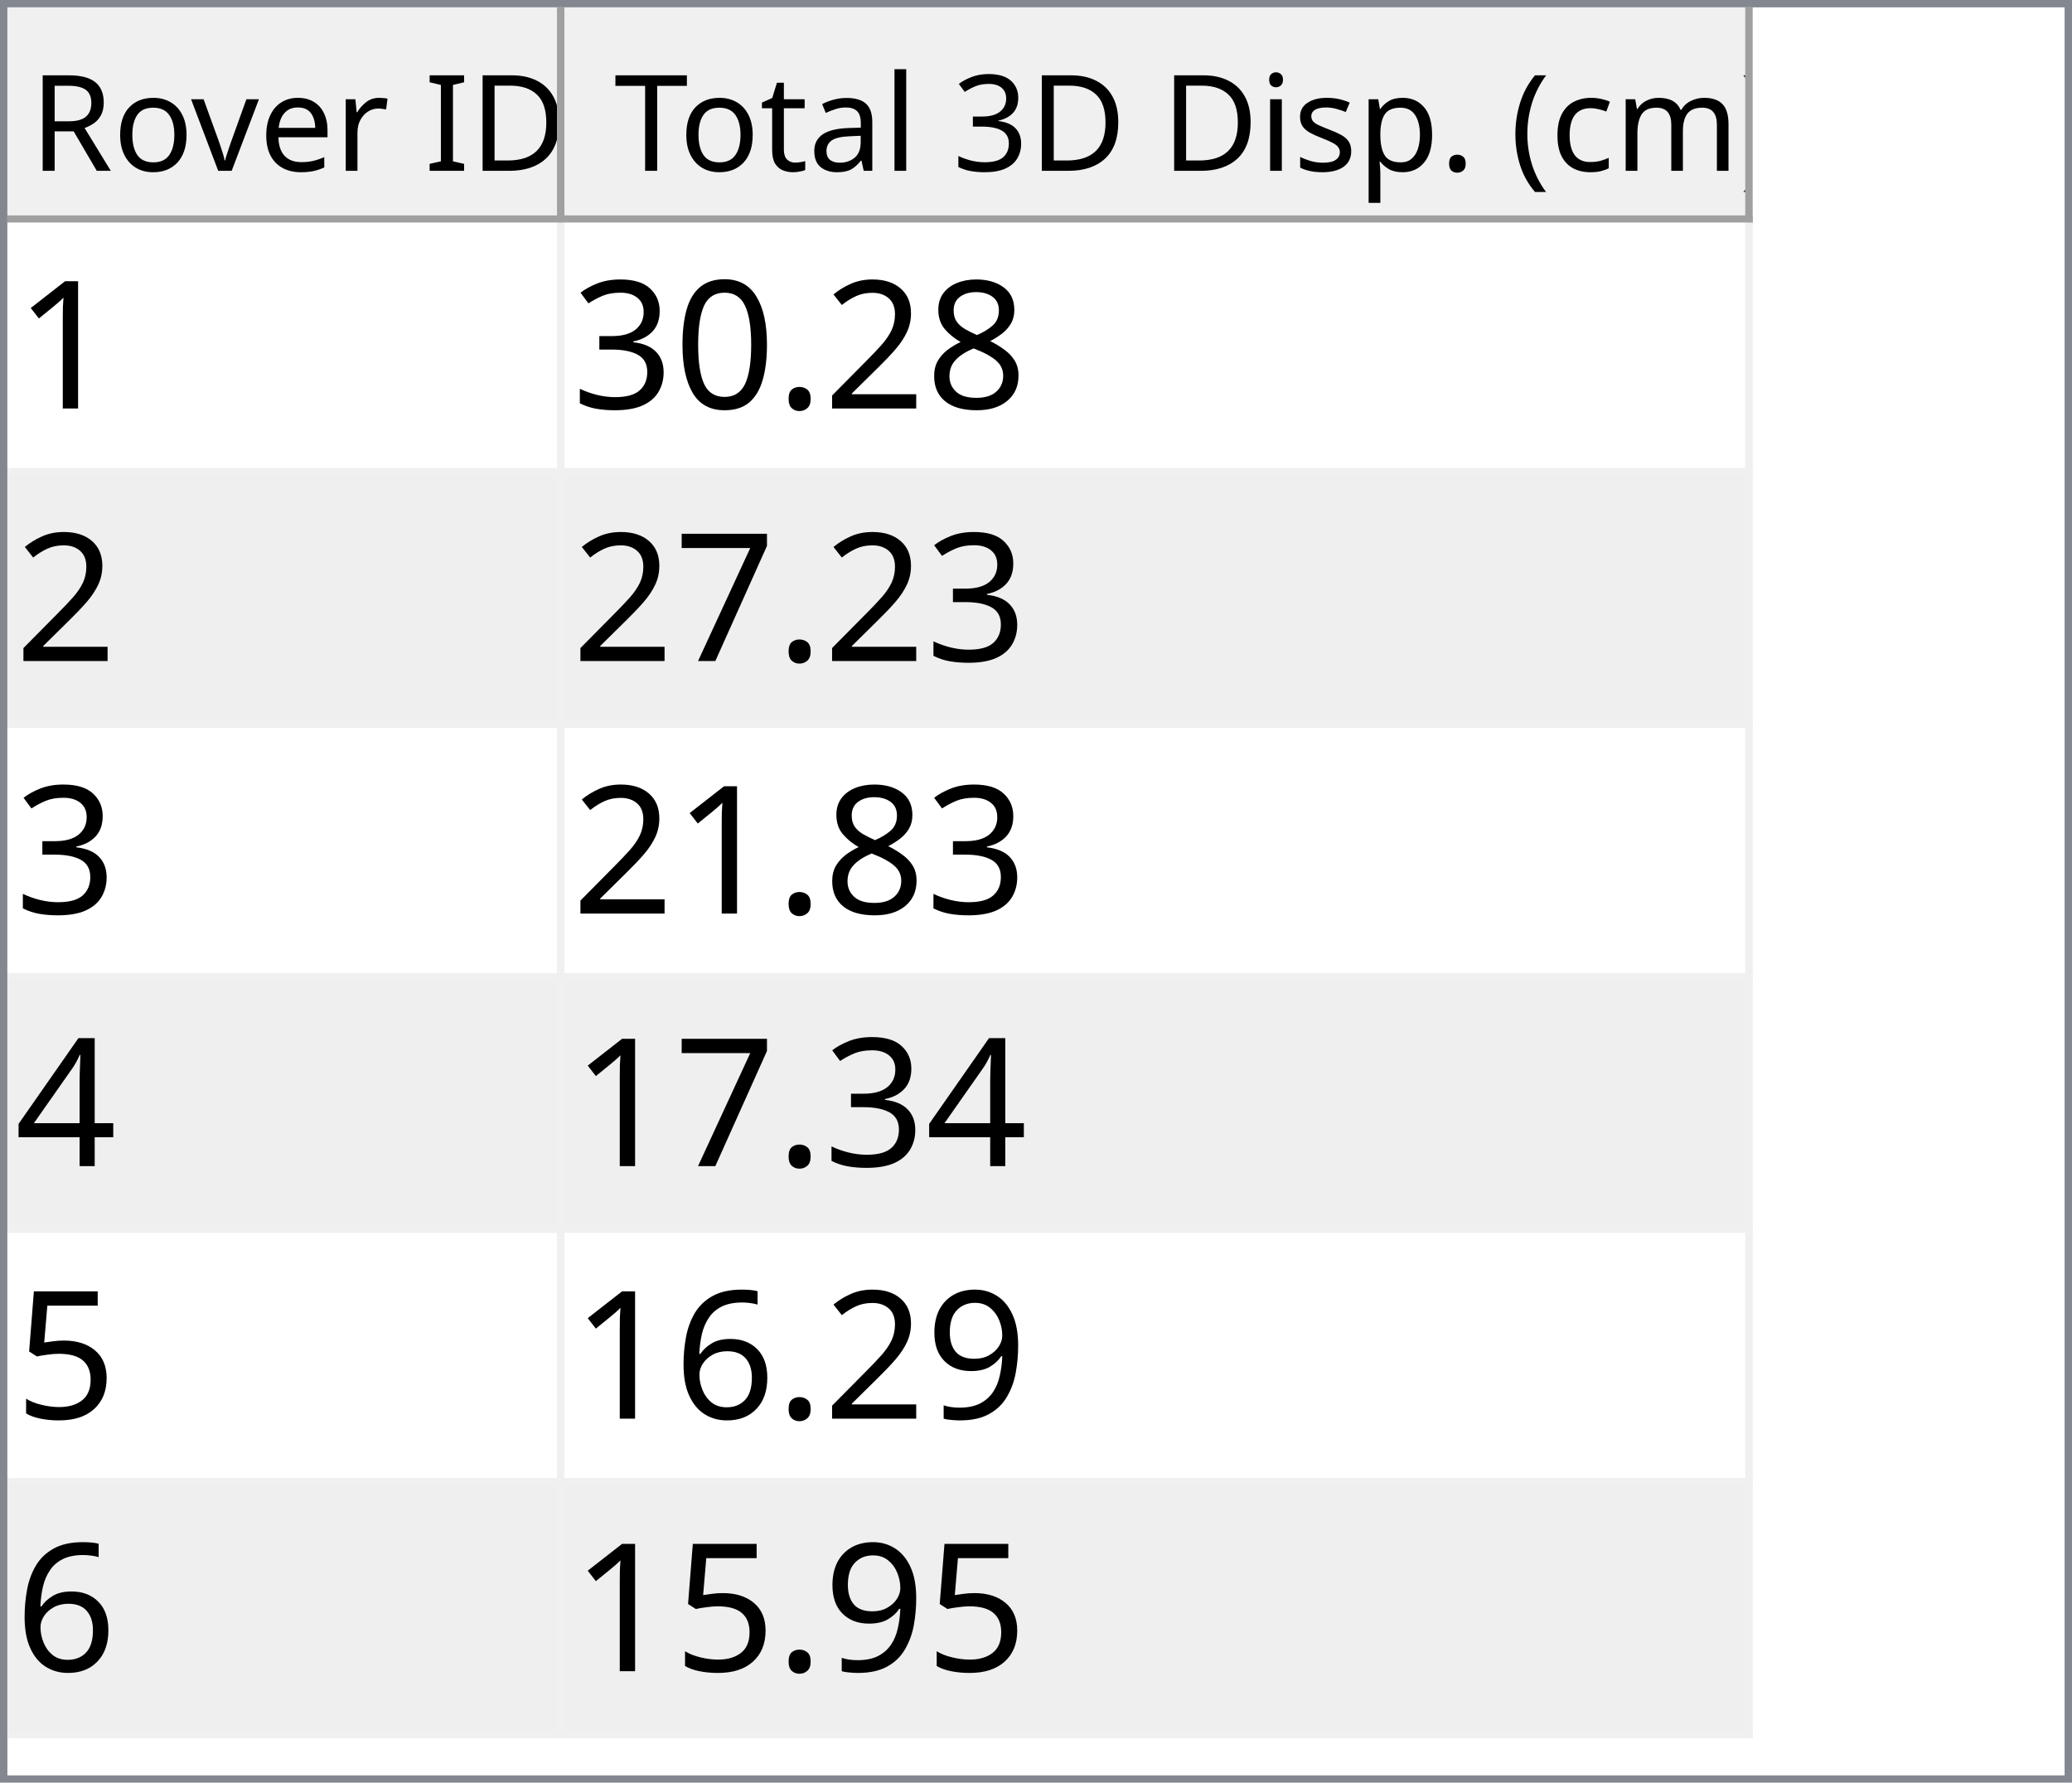
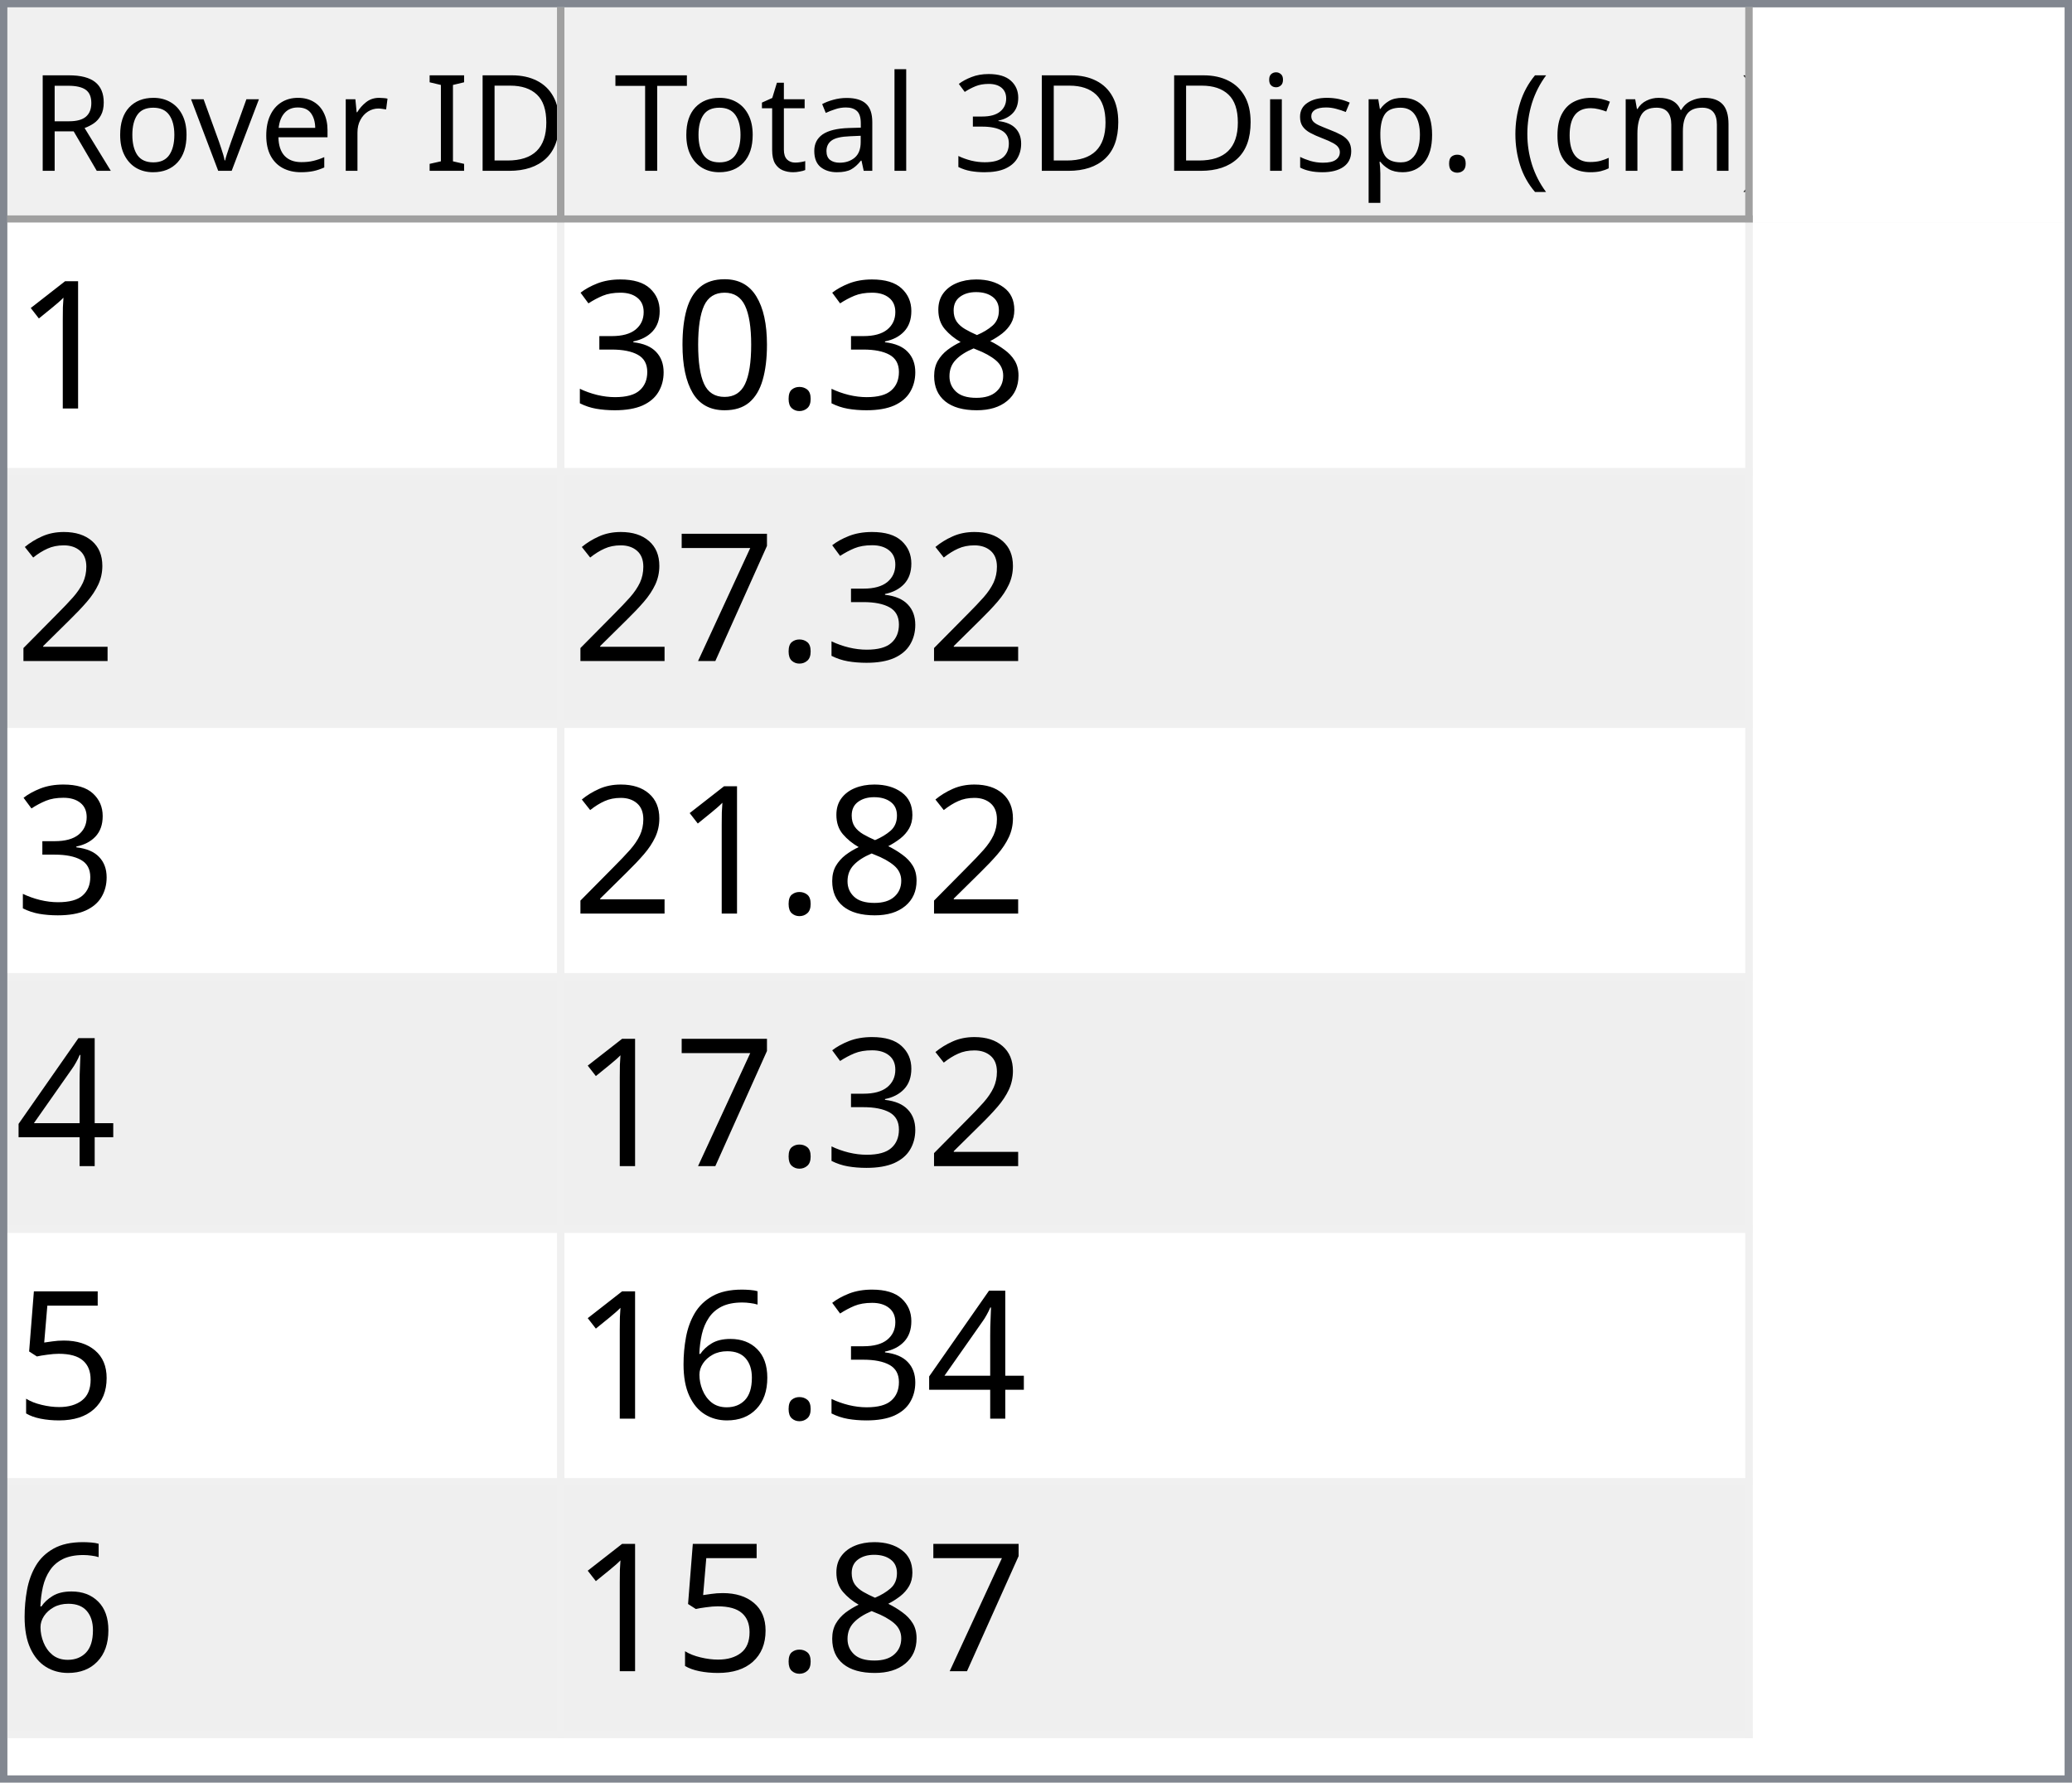
<svg xmlns="http://www.w3.org/2000/svg" style="fill-opacity:1; color-rendering:auto; color-interpolation:auto; text-rendering:auto; stroke:black; stroke-linecap:square; stroke-miterlimit:10; shape-rendering:auto; stroke-opacity:1; fill:black; stroke-dasharray:none; font-weight:normal; stroke-width:1; font-family:'Dialog'; font-style:normal; stroke-linejoin:miter; font-size:12px; stroke-dashoffset:0; image-rendering:auto;" width="279" height="240">
  <defs id="genericDefs" />
  <g>
    <defs id="defs1">
      <clipPath clipPathUnits="userSpaceOnUse" id="clipPath1">
        <path d="M0 0 L279 0 L279 240 L0 240 L0 0 Z" />
      </clipPath>
      <clipPath clipPathUnits="userSpaceOnUse" id="clipPath2">
        <path d="M0 0 L0 240 L279 240 L279 0 Z" />
      </clipPath>
      <clipPath clipPathUnits="userSpaceOnUse" id="clipPath3">
        <path d="M0 0 L0 29 L277 29 L277 0 Z" />
      </clipPath>
      <clipPath clipPathUnits="userSpaceOnUse" id="clipPath4">
        <path d="M0 0 L0 29 L75 29 L75 0 Z" />
      </clipPath>
      <clipPath clipPathUnits="userSpaceOnUse" id="clipPath5">
        <path d="M1 1 L1 28 L74 28 L74 1 Z" />
      </clipPath>
      <clipPath clipPathUnits="userSpaceOnUse" id="clipPath6">
        <path d="M0 0 L0 27 L73 27 L73 0 Z" />
      </clipPath>
      <clipPath clipPathUnits="userSpaceOnUse" id="clipPath7">
        <path d="M-0.5 -0.5 L-0.5 28.5 L74.5 28.5 L74.5 -0.5 Z" />
      </clipPath>
      <clipPath clipPathUnits="userSpaceOnUse" id="clipPath8">
        <path d="M0 0 L0 29 L160 29 L160 0 Z" />
      </clipPath>
      <clipPath clipPathUnits="userSpaceOnUse" id="clipPath9">
        <path d="M1 1 L1 28 L159 28 L159 1 Z" />
      </clipPath>
      <clipPath clipPathUnits="userSpaceOnUse" id="clipPath10">
        <path d="M0 0 L0 27 L158 27 L158 0 Z" />
      </clipPath>
      <clipPath clipPathUnits="userSpaceOnUse" id="clipPath11">
        <path d="M-0.5 -0.5 L-0.5 28.5 L159.5 28.5 L159.5 -0.5 Z" />
      </clipPath>
      <clipPath clipPathUnits="userSpaceOnUse" id="clipPath12">
        <path d="M0 0 L0 209 L277 209 L277 0 Z" />
      </clipPath>
      <clipPath clipPathUnits="userSpaceOnUse" id="clipPath13">
        <path d="M0 0 L0 204 L235 204 L235 0 Z" />
      </clipPath>
      <clipPath clipPathUnits="userSpaceOnUse" id="clipPath14">
        <path d="M-0.5 -0.5 L-0.5 203.5 L234.5 203.5 L234.5 -0.5 Z" />
      </clipPath>
      <clipPath clipPathUnits="userSpaceOnUse" id="clipPath15">
        <path d="M0 0 L0 33 L74 33 L74 0 Z" />
      </clipPath>
      <clipPath clipPathUnits="userSpaceOnUse" id="clipPath16">
        <path d="M0 0 L0 33 L159 33 L159 0 Z" />
      </clipPath>
      <font horiz-adv-x="64.551" id="font1">
        <font-face ascent="107.91" descent="25.098" units-per-em="100" style="font-style:normal; font-family:Segoe UI; font-weight:normal;" />
        <missing-glyph horiz-adv-x="64.551" d="M8.109 0 L8.109 68.266 L56.453 68.266 L56.453 0 L8.109 0 ZM15.328 7.234 L49.219 7.234 L49.219 61.031 L15.328 61.031 L15.328 7.234 Z" />
        <glyph unicode="D" horiz-adv-x="70.117" d="M9.188 0 L9.188 70.016 L28.516 70.016 Q65.531 70.016 65.531 35.891 Q65.531 19.672 55.25 9.836 Q44.969 0 27.734 0 L9.188 0 ZM17.391 62.594 L17.391 7.422 L27.828 7.422 Q41.609 7.422 49.273 14.797 Q56.938 22.172 56.938 35.688 Q56.938 62.594 28.328 62.594 L17.391 62.594 Z" />
        <glyph unicode="I" horiz-adv-x="26.611" d="M17.391 0 L9.188 0 L9.188 70.016 L17.391 70.016 L17.391 0 Z" />
        <glyph unicode=" " horiz-adv-x="27.393" d="" />
        <glyph unicode="r" horiz-adv-x="34.766" d="M34.188 41.891 Q32.078 43.5 28.125 43.5 Q23 43.5 19.555 38.672 Q16.109 33.844 16.109 25.484 L16.109 0 L8.109 0 L8.109 50 L16.109 50 L16.109 39.703 L16.312 39.703 Q18.016 44.969 21.531 47.922 Q25.047 50.875 29.391 50.875 Q32.516 50.875 34.188 50.203 L34.188 41.891 Z" />
        <glyph unicode="e" horiz-adv-x="52.295" d="M48.297 23 L12.984 23 Q13.188 14.656 17.484 10.109 Q21.781 5.562 29.297 5.562 Q37.75 5.562 44.828 11.141 L44.828 3.609 Q38.234 -1.172 27.391 -1.172 Q16.797 -1.172 10.742 5.641 Q4.688 12.453 4.688 24.812 Q4.688 36.469 11.305 43.82 Q17.922 51.172 27.734 51.172 Q37.547 51.172 42.922 44.828 Q48.297 38.484 48.297 27.203 L48.297 23 ZM40.094 29.781 Q40.047 36.719 36.75 40.578 Q33.453 44.438 27.594 44.438 Q21.922 44.438 17.969 40.383 Q14.016 36.328 13.094 29.781 L40.094 29.781 Z" />
        <glyph unicode="v" horiz-adv-x="47.9" d="M47.406 50 L27.484 0 L19.625 0 L0.688 50 L9.469 50 L22.172 13.672 Q23.578 9.672 23.922 6.688 L24.125 6.688 Q24.609 10.453 25.688 13.484 L38.969 50 L47.406 50 Z" />
        <glyph unicode="o" horiz-adv-x="58.594" d="M29 -1.172 Q17.922 -1.172 11.305 5.836 Q4.688 12.844 4.688 24.422 Q4.688 37.016 11.57 44.094 Q18.453 51.172 30.172 51.172 Q41.359 51.172 47.633 44.289 Q53.906 37.406 53.906 25.203 Q53.906 13.234 47.141 6.031 Q40.375 -1.172 29 -1.172 ZM29.594 44.438 Q21.875 44.438 17.383 39.188 Q12.891 33.938 12.891 24.703 Q12.891 15.828 17.43 10.695 Q21.969 5.562 29.594 5.562 Q37.359 5.562 41.531 10.594 Q45.703 15.625 45.703 24.906 Q45.703 34.281 41.531 39.359 Q37.359 44.438 29.594 44.438 Z" />
        <glyph unicode="R" horiz-adv-x="59.814" d="M59.375 0 L49.609 0 L37.891 19.625 Q36.281 22.359 34.766 24.289 Q33.25 26.219 31.664 27.438 Q30.078 28.656 28.25 29.219 Q26.422 29.781 24.125 29.781 L17.391 29.781 L17.391 0 L9.188 0 L9.188 70.016 L30.078 70.016 Q34.672 70.016 38.555 68.867 Q42.438 67.719 45.289 65.375 Q48.141 63.031 49.758 59.547 Q51.375 56.062 51.375 51.375 Q51.375 47.703 50.273 44.656 Q49.172 41.609 47.148 39.211 Q45.125 36.812 42.266 35.133 Q39.406 33.453 35.844 32.516 L35.844 32.328 Q37.594 31.547 38.891 30.547 Q40.188 29.547 41.359 28.18 Q42.531 26.812 43.68 25.078 Q44.828 23.344 46.234 21.047 L59.375 0 ZM17.391 62.594 L17.391 37.203 L28.516 37.203 Q31.594 37.203 34.203 38.133 Q36.812 39.062 38.719 40.797 Q40.625 42.531 41.703 45.047 Q42.781 47.562 42.781 50.688 Q42.781 56.297 39.141 59.445 Q35.5 62.594 28.609 62.594 L17.391 62.594 Z" />
        <glyph unicode=")" horiz-adv-x="30.176" d="M8.297 -15.922 L1.172 -15.922 Q16.406 2.344 16.406 26.812 Q16.406 51.469 1.078 70.016 L8.297 70.016 Q23.531 52.156 23.531 26.703 Q23.531 1.375 8.297 -15.922 Z" />
        <glyph unicode="m" horiz-adv-x="86.133" d="M79.109 0 L71.094 0 L71.094 28.719 Q71.094 37.016 68.531 40.727 Q65.969 44.438 59.906 44.438 Q54.781 44.438 51.195 39.75 Q47.609 35.062 47.609 28.516 L47.609 0 L39.594 0 L39.594 29.688 Q39.594 44.438 28.219 44.438 Q22.953 44.438 19.531 40.016 Q16.109 35.594 16.109 28.516 L16.109 0 L8.109 0 L8.109 50 L16.109 50 L16.109 42.094 L16.312 42.094 Q21.625 51.172 31.844 51.172 Q36.969 51.172 40.773 48.312 Q44.578 45.453 46 40.828 Q51.562 51.172 62.594 51.172 Q79.109 51.172 79.109 30.812 L79.109 0 Z" />
        <glyph unicode="c" horiz-adv-x="46.191" d="M42.188 2.297 Q36.422 -1.172 28.516 -1.172 Q17.828 -1.172 11.258 5.789 Q4.688 12.75 4.688 23.828 Q4.688 36.188 11.766 43.68 Q18.844 51.172 30.672 51.172 Q37.25 51.172 42.281 48.734 L42.281 40.531 Q36.719 44.438 30.375 44.438 Q22.703 44.438 17.797 38.945 Q12.891 33.453 12.891 24.516 Q12.891 15.719 17.508 10.641 Q22.125 5.562 29.891 5.562 Q36.422 5.562 42.188 9.906 L42.188 2.297 Z" />
        <glyph unicode="(" horiz-adv-x="30.176" d="M29.109 -15.922 L21.969 -15.922 Q6.844 1.375 6.844 26.703 Q6.844 52.156 21.969 70.016 L29.203 70.016 Q13.875 51.469 13.875 26.812 Q13.875 2.344 29.109 -15.922 Z" />
        <glyph unicode="." horiz-adv-x="21.68" d="M10.891 -1.078 Q8.641 -1.078 7.055 0.539 Q5.469 2.156 5.469 4.391 Q5.469 6.641 7.055 8.273 Q8.641 9.906 10.891 9.906 Q13.188 9.906 14.797 8.273 Q16.406 6.641 16.406 4.391 Q16.406 2.156 14.797 0.539 Q13.188 -1.078 10.891 -1.078 Z" />
        <glyph unicode="p" horiz-adv-x="58.789" d="M16.312 7.234 L16.109 7.234 L16.109 -23 L8.109 -23 L8.109 50 L16.109 50 L16.109 41.219 L16.312 41.219 Q22.219 51.172 33.594 51.172 Q43.266 51.172 48.688 44.461 Q54.109 37.75 54.109 26.469 Q54.109 13.922 48 6.375 Q41.891 -1.172 31.297 -1.172 Q21.578 -1.172 16.312 7.234 ZM16.109 27.391 L16.109 20.406 Q16.109 14.203 20.141 9.883 Q24.172 5.562 30.375 5.562 Q37.641 5.562 41.773 11.133 Q45.906 16.703 45.906 26.609 Q45.906 34.969 42.047 39.703 Q38.188 44.438 31.594 44.438 Q24.609 44.438 20.359 39.578 Q16.109 34.719 16.109 27.391 Z" />
        <glyph unicode="s" horiz-adv-x="42.432" d="M5.078 1.812 L5.078 10.406 Q11.625 5.562 19.484 5.562 Q30.031 5.562 30.031 12.594 Q30.031 14.594 29.125 15.992 Q28.219 17.391 26.68 18.461 Q25.141 19.531 23.07 20.383 Q21 21.234 18.609 22.172 Q15.281 23.484 12.766 24.828 Q10.25 26.172 8.57 27.859 Q6.891 29.547 6.031 31.695 Q5.172 33.844 5.172 36.719 Q5.172 40.234 6.789 42.945 Q8.406 45.656 11.086 47.484 Q13.766 49.312 17.211 50.242 Q20.656 51.172 24.312 51.172 Q30.812 51.172 35.938 48.922 L35.938 40.828 Q30.422 44.438 23.25 44.438 Q21 44.438 19.195 43.922 Q17.391 43.406 16.094 42.477 Q14.797 41.547 14.086 40.258 Q13.375 38.969 13.375 37.406 Q13.375 35.453 14.086 34.133 Q14.797 32.812 16.164 31.789 Q17.531 30.766 19.484 29.938 Q21.438 29.109 23.922 28.125 Q27.25 26.859 29.883 25.516 Q32.516 24.172 34.375 22.484 Q36.234 20.797 37.234 18.602 Q38.234 16.406 38.234 13.375 Q38.234 9.672 36.602 6.938 Q34.969 4.203 32.234 2.398 Q29.5 0.594 25.93 -0.289 Q22.359 -1.172 18.453 -1.172 Q10.75 -1.172 5.078 1.812 Z" />
        <glyph unicode="i" horiz-adv-x="24.219" d="M12.203 62.703 Q10.062 62.703 8.547 64.164 Q7.031 65.625 7.031 67.875 Q7.031 70.125 8.547 71.609 Q10.062 73.094 12.203 73.094 Q14.406 73.094 15.945 71.609 Q17.484 70.125 17.484 67.875 Q17.484 65.719 15.945 64.211 Q14.406 62.703 12.203 62.703 ZM16.109 0 L8.109 0 L8.109 50 L16.109 50 L16.109 0 Z" />
        <glyph unicode="3" horiz-adv-x="53.906" d="M46.531 19.828 Q46.531 15.094 44.75 11.211 Q42.969 7.328 39.719 4.57 Q36.469 1.812 31.93 0.297 Q27.391 -1.219 21.922 -1.219 Q11.922 -1.219 6 2.594 L6 11.188 Q13.094 5.609 22.219 5.609 Q25.875 5.609 28.828 6.539 Q31.781 7.469 33.906 9.227 Q36.031 10.984 37.18 13.477 Q38.328 15.969 38.328 19.094 Q38.328 32.812 18.797 32.812 L12.984 32.812 L12.984 39.594 L18.5 39.594 Q35.797 39.594 35.797 52.484 Q35.797 64.406 22.609 64.406 Q15.188 64.406 8.688 59.422 L8.688 67.188 Q15.375 71.188 24.609 71.188 Q29 71.188 32.57 69.969 Q36.141 68.75 38.68 66.555 Q41.219 64.359 42.609 61.281 Q44 58.203 44 54.5 Q44 40.672 30.031 36.719 L30.031 36.531 Q33.594 36.141 36.625 34.797 Q39.656 33.453 41.852 31.305 Q44.047 29.156 45.289 26.25 Q46.531 23.344 46.531 19.828 Z" />
        <glyph unicode="l" horiz-adv-x="24.219" d="M16.109 0 L8.109 0 L8.109 74.031 L16.109 74.031 L16.109 0 Z" />
        <glyph unicode="a" horiz-adv-x="50.879" d="M43.891 0 L35.891 0 L35.891 7.812 L35.688 7.812 Q30.469 -1.172 20.312 -1.172 Q12.844 -1.172 8.617 2.781 Q4.391 6.734 4.391 13.281 Q4.391 27.297 20.906 29.594 L35.891 31.688 Q35.891 44.438 25.594 44.438 Q16.547 44.438 9.281 38.281 L9.281 46.484 Q16.656 51.172 26.266 51.172 Q43.891 51.172 43.891 32.516 L43.891 0 ZM35.891 25.297 L23.828 23.641 Q18.266 22.859 15.43 20.875 Q12.594 18.891 12.594 13.875 Q12.594 10.203 15.211 7.883 Q17.828 5.562 22.172 5.562 Q28.125 5.562 32.008 9.742 Q35.891 13.922 35.891 20.312 L35.891 25.297 Z" />
        <glyph unicode="t" horiz-adv-x="33.887" d="M31.297 0.484 Q28.469 -1.078 23.828 -1.078 Q10.688 -1.078 10.688 13.578 L10.688 43.172 L2.094 43.172 L2.094 50 L10.688 50 L10.688 62.203 L18.703 64.797 L18.703 50 L31.297 50 L31.297 43.172 L18.703 43.172 L18.703 14.984 Q18.703 9.969 20.414 7.82 Q22.125 5.672 26.078 5.672 Q29.109 5.672 31.297 7.328 L31.297 0.484 Z" />
        <glyph unicode="T" horiz-adv-x="52.393" d="M50.594 62.594 L30.375 62.594 L30.375 0 L22.172 0 L22.172 62.594 L2 62.594 L2 70.016 L50.594 70.016 L50.594 62.594 Z" />
      </font>
      <font horiz-adv-x="75.0" id="font2">
        <font-face ascent="100.537" descent="21.973" units-per-em="100" style="font-style:normal; font-family:sans-serif; font-weight:normal;" />
        <missing-glyph horiz-adv-x="75.0" d="M12.5 0 L12.5 62.5 L62.5 62.5 L62.5 0 L12.5 0 ZM14.062 1.562 L60.938 1.562 L60.938 60.938 L14.062 60.938 L14.062 1.562 Z" />
        <glyph unicode="1" horiz-adv-x="55.615" d="M37.25 0 L28.469 0 L28.469 56 Q25.297 52.984 20.141 49.953 Q14.984 46.922 10.891 45.406 L10.891 53.906 Q18.266 57.375 23.781 62.305 Q29.297 67.234 31.594 71.875 L37.25 71.875 L37.25 0 Z" />
        <glyph unicode="8" horiz-adv-x="55.615" d="M17.672 38.812 Q12.203 40.828 9.57 44.539 Q6.938 48.25 6.938 53.422 Q6.938 61.234 12.555 66.555 Q18.172 71.875 27.484 71.875 Q36.859 71.875 42.578 66.43 Q48.297 60.984 48.297 53.172 Q48.297 48.188 45.68 44.508 Q43.062 40.828 37.75 38.812 Q44.344 36.672 47.781 31.883 Q51.219 27.094 51.219 20.453 Q51.219 11.281 44.727 5.031 Q38.234 -1.219 27.641 -1.219 Q17.047 -1.219 10.547 5.055 Q4.047 11.328 4.047 20.703 Q4.047 27.688 7.594 32.398 Q11.141 37.109 17.672 38.812 ZM15.922 53.719 Q15.922 48.641 19.195 45.414 Q22.469 42.188 27.688 42.188 Q32.766 42.188 36.016 45.383 Q39.266 48.578 39.266 53.219 Q39.266 58.062 35.914 61.359 Q32.562 64.656 27.594 64.656 Q22.562 64.656 19.242 61.43 Q15.922 58.203 15.922 53.719 ZM13.094 20.656 Q13.094 16.891 14.875 13.375 Q16.656 9.859 20.172 7.93 Q23.688 6 27.734 6 Q34.031 6 38.133 10.055 Q42.234 14.109 42.234 20.359 Q42.234 26.703 38.016 30.859 Q33.797 35.016 27.438 35.016 Q21.234 35.016 17.164 30.914 Q13.094 26.812 13.094 20.656 Z" />
-         <glyph unicode="2" horiz-adv-x="55.615" d="M50.344 8.453 L50.344 0 L3.031 0 Q2.938 3.172 4.047 6.109 Q5.859 10.938 9.836 15.625 Q13.812 20.312 21.344 26.469 Q33.016 36.031 37.117 41.625 Q41.219 47.219 41.219 52.203 Q41.219 57.422 37.477 61.008 Q33.734 64.594 27.734 64.594 Q21.391 64.594 17.578 60.789 Q13.766 56.984 13.719 50.25 L4.688 51.172 Q5.609 61.281 11.664 66.578 Q17.719 71.875 27.938 71.875 Q38.234 71.875 44.242 66.164 Q50.25 60.453 50.25 52 Q50.25 47.703 48.492 43.555 Q46.734 39.406 42.656 34.812 Q38.578 30.219 29.109 22.219 Q21.188 15.578 18.945 13.211 Q16.703 10.844 15.234 8.453 L50.344 8.453 Z" />
        <glyph unicode="." horiz-adv-x="27.783" d="M9.078 0 L9.078 10.016 L19.094 10.016 L19.094 0 L9.078 0 Z" />
        <glyph unicode="0" horiz-adv-x="55.615" d="M4.156 35.297 Q4.156 48 6.766 55.742 Q9.375 63.484 14.523 67.68 Q19.672 71.875 27.484 71.875 Q33.25 71.875 37.594 69.555 Q41.938 67.234 44.773 62.867 Q47.609 58.5 49.219 52.227 Q50.828 45.953 50.828 35.297 Q50.828 22.703 48.242 14.969 Q45.656 7.234 40.508 3.008 Q35.359 -1.219 27.484 -1.219 Q17.141 -1.219 11.234 6.203 Q4.156 15.141 4.156 35.297 ZM13.188 35.297 Q13.188 17.672 17.312 11.836 Q21.438 6 27.484 6 Q33.547 6 37.672 11.859 Q41.797 17.719 41.797 35.297 Q41.797 52.984 37.672 58.789 Q33.547 64.594 27.391 64.594 Q21.344 64.594 17.719 59.469 Q13.188 52.938 13.188 35.297 Z" />
        <glyph unicode="3" horiz-adv-x="55.615" d="M4.203 18.891 L12.984 20.062 Q14.5 12.594 18.141 9.297 Q21.781 6 27 6 Q33.203 6 37.477 10.297 Q41.75 14.594 41.75 20.953 Q41.75 27 37.797 30.93 Q33.844 34.859 27.734 34.859 Q25.25 34.859 21.531 33.891 L22.516 41.609 Q23.391 41.5 23.922 41.5 Q29.547 41.5 34.039 44.43 Q38.531 47.359 38.531 53.469 Q38.531 58.297 35.258 61.477 Q31.984 64.656 26.812 64.656 Q21.688 64.656 18.266 61.43 Q14.844 58.203 13.875 51.766 L5.078 53.328 Q6.688 62.156 12.398 67.016 Q18.109 71.875 26.609 71.875 Q32.469 71.875 37.398 69.359 Q42.328 66.844 44.945 62.5 Q47.562 58.156 47.562 53.266 Q47.562 48.641 45.07 44.828 Q42.578 41.016 37.703 38.766 Q44.047 37.312 47.562 32.695 Q51.078 28.078 51.078 21.141 Q51.078 11.766 44.242 5.25 Q37.406 -1.266 26.953 -1.266 Q17.531 -1.266 11.305 4.352 Q5.078 9.969 4.203 18.891 Z" />
+         <glyph unicode="2" horiz-adv-x="55.615" d="M50.344 8.453 L50.344 0 L3.031 0 Q2.938 3.172 4.047 6.109 Q5.859 10.938 9.836 15.625 Q13.812 20.312 21.344 26.469 Q33.016 36.031 37.117 41.625 Q41.219 47.219 41.219 52.203 Q41.219 57.422 37.477 61.008 Q33.734 64.594 27.734 64.594 Q21.391 64.594 17.578 60.789 Q13.766 56.984 13.719 50.25 L4.688 51.172 Q5.609 61.281 11.664 66.578 Q17.719 71.875 27.938 71.875 Q38.234 71.875 44.242 66.164 Q50.25 60.453 50.25 52 Q50.25 47.703 48.492 43.555 Q46.734 39.406 42.656 34.812 Q38.578 30.219 29.109 22.219 Q21.188 15.578 18.945 13.211 Q16.703 10.844 15.234 8.453 L50.344 8.453 Z" />
        <glyph unicode="7" horiz-adv-x="55.615" d="M4.734 62.203 L4.734 70.656 L51.078 70.656 L51.078 63.812 Q44.234 56.547 37.523 44.484 Q30.812 32.422 27.156 19.672 Q24.516 10.688 23.781 0 L14.75 0 Q14.891 8.453 18.062 20.414 Q21.234 32.375 27.172 43.484 Q33.109 54.594 39.797 62.203 L4.734 62.203 Z" />
        <glyph unicode="4" horiz-adv-x="55.615" d="M32.328 0 L32.328 17.141 L1.266 17.141 L1.266 25.203 L33.938 71.578 L41.109 71.578 L41.109 25.203 L50.781 25.203 L50.781 17.141 L41.109 17.141 L41.109 0 L32.328 0 ZM32.328 25.203 L32.328 57.469 L9.906 25.203 L32.328 25.203 Z" />
        <glyph unicode="5" horiz-adv-x="55.615" d="M4.156 18.75 L13.375 19.531 Q14.406 12.797 18.141 9.398 Q21.875 6 27.156 6 Q33.5 6 37.891 10.789 Q42.281 15.578 42.281 23.484 Q42.281 31 38.062 35.352 Q33.844 39.703 27 39.703 Q22.75 39.703 19.336 37.773 Q15.922 35.844 13.969 32.766 L5.719 33.844 L12.641 70.609 L48.25 70.609 L48.25 62.203 L19.672 62.203 L15.828 42.969 Q22.266 47.469 29.344 47.469 Q38.719 47.469 45.164 40.969 Q51.609 34.469 51.609 24.266 Q51.609 14.547 45.953 7.469 Q39.062 -1.219 27.156 -1.219 Q17.391 -1.219 11.211 4.25 Q5.031 9.719 4.156 18.75 Z" />
-         <glyph unicode="9" horiz-adv-x="55.615" d="M5.469 16.547 L13.922 17.328 Q14.984 11.375 18.016 8.688 Q21.047 6 25.781 6 Q29.828 6 32.883 7.859 Q35.938 9.719 37.891 12.82 Q39.844 15.922 41.164 21.195 Q42.484 26.469 42.484 31.938 Q42.484 32.516 42.438 33.688 Q39.797 29.5 35.234 26.883 Q30.672 24.266 25.344 24.266 Q16.453 24.266 10.305 30.711 Q4.156 37.156 4.156 47.703 Q4.156 58.594 10.578 65.234 Q17 71.875 26.656 71.875 Q33.641 71.875 39.43 68.117 Q45.219 64.359 48.219 57.398 Q51.219 50.438 51.219 37.25 Q51.219 23.531 48.242 15.406 Q45.266 7.281 39.383 3.031 Q33.5 -1.219 25.594 -1.219 Q17.188 -1.219 11.867 3.445 Q6.547 8.109 5.469 16.547 ZM41.453 48.141 Q41.453 55.719 37.43 60.156 Q33.406 64.594 27.734 64.594 Q21.875 64.594 17.531 59.812 Q13.188 55.031 13.188 47.406 Q13.188 40.578 17.312 36.305 Q21.438 32.031 27.484 32.031 Q33.594 32.031 37.523 36.305 Q41.453 40.578 41.453 48.141 Z" />
        <glyph unicode="6" horiz-adv-x="55.615" d="M49.75 54.047 L41.016 53.375 Q39.844 58.547 37.703 60.891 Q34.125 64.656 28.906 64.656 Q24.703 64.656 21.531 62.312 Q17.391 59.281 14.992 53.469 Q12.594 47.656 12.5 36.922 Q15.672 41.75 20.266 44.094 Q24.859 46.438 29.891 46.438 Q38.672 46.438 44.852 39.969 Q51.031 33.5 51.031 23.25 Q51.031 16.5 48.125 10.719 Q45.219 4.938 40.141 1.859 Q35.062 -1.219 28.609 -1.219 Q17.625 -1.219 10.695 6.859 Q3.766 14.938 3.766 33.5 Q3.766 54.25 11.422 63.672 Q18.109 71.875 29.438 71.875 Q37.891 71.875 43.289 67.141 Q48.688 62.406 49.75 54.047 ZM13.875 23.188 Q13.875 18.656 15.797 14.508 Q17.719 10.359 21.188 8.18 Q24.656 6 28.469 6 Q34.031 6 38.039 10.492 Q42.047 14.984 42.047 22.703 Q42.047 30.125 38.086 34.398 Q34.125 38.672 28.125 38.672 Q22.172 38.672 18.023 34.398 Q13.875 30.125 13.875 23.188 Z" />
      </font>
    </defs>
    <g style="fill:white; stroke:white;">
      <rect x="0" y="0" width="279" style="clip-path:url(#clipPath1); stroke:none;" height="240" />
    </g>
    <g style="fill:white; text-rendering:optimizeSpeed; color-rendering:optimizeSpeed; image-rendering:optimizeSpeed; shape-rendering:crispEdges; stroke:white; color-interpolation:sRGB;">
      <rect x="0" width="279" height="240" y="0" style="stroke:none;" />
      <path style="stroke:none;" d="M0 240 L279 240 L279 0 L0 0 Z" />
    </g>
    <g style="fill:rgb(240,240,240); font-size:18px; font-family:'Segoe UI'; stroke:rgb(240,240,240);">
      <rect x="0" y="0" width="279" style="clip-path:url(#clipPath2); stroke:none;" height="240" />
    </g>
    <g style="fill:rgb(130,135,144); font-size:18px; font-family:'Segoe UI'; stroke:rgb(130,135,144);">
      <path d="M0 0 L279 0 L279 240 L0 240 L0 0 ZM1 1 L278 1 L278 239 L1 239 L1 1 Z" style="fill-rule:evenodd; clip-path:url(#clipPath2); stroke:none;" />
    </g>
    <g style="fill:white; font-size:18px; font-family:'Segoe UI'; stroke:white;" transform="translate(1,1)">
      <rect x="0" y="0" width="277" style="clip-path:url(#clipPath3); stroke:none;" height="29" />
    </g>
    <g style="fill:rgb(240,240,240); font-size:18px; font-family:'Segoe UI'; stroke:rgb(240,240,240);" transform="translate(1,1)">
      <rect x="0" y="0" width="75" style="clip-path:url(#clipPath4); stroke:none;" height="29" />
    </g>
    <g style="font-family:'Segoe UI'; font-size:18px;" transform="translate(2,2)">
      <text x="2" xml:space="preserve" y="21" style="clip-path:url(#clipPath6); stroke:none;">Rover ID</text>
    </g>
    <g transform="translate(1.5,1.5)" style="fill:rgb(160,160,160); font-size:18px; font-family:'Segoe UI'; stroke:rgb(160,160,160); stroke-linejoin:bevel;">
      <line x1="74" x2="74" y1="0" style="fill:none; clip-path:url(#clipPath7);" y2="28" />
    </g>
    <g transform="matrix(1,0,0,1,1,1) translate(0.5,0.5)" style="fill:rgb(160,160,160); font-size:18px; font-family:'Segoe UI'; stroke:rgb(160,160,160); stroke-linejoin:bevel;">
      <line x1="0" x2="74" y1="28" style="fill:none; clip-path:url(#clipPath7);" y2="28" />
    </g>
    <g style="fill:rgb(240,240,240); font-size:18px; font-family:'Segoe UI'; stroke:rgb(240,240,240);" transform="translate(76,1)">
      <rect x="0" y="0" width="160" style="clip-path:url(#clipPath8); stroke:none;" height="29" />
    </g>
    <g style="font-family:'Segoe UI'; font-size:18px;" transform="translate(77,2)">
      <text x="1" xml:space="preserve" y="21" style="clip-path:url(#clipPath10); stroke:none;"> Total 3D Disp. (cm)</text>
    </g>
    <g transform="translate(76.5,1.5)" style="fill:rgb(160,160,160); font-size:18px; font-family:'Segoe UI'; stroke:rgb(160,160,160); stroke-linejoin:bevel;">
      <line x1="159" x2="159" y1="0" style="fill:none; clip-path:url(#clipPath11);" y2="28" />
    </g>
    <g transform="matrix(1,0,0,1,76,1) translate(0.5,0.5)" style="fill:rgb(160,160,160); font-size:18px; font-family:'Segoe UI'; stroke:rgb(160,160,160); stroke-linejoin:bevel;">
      <line x1="0" x2="159" y1="28" style="fill:none; clip-path:url(#clipPath11);" y2="28" />
    </g>
    <g style="fill:white; font-size:18px; font-family:'Segoe UI'; stroke:white;" transform="translate(1,30)">
      <rect x="0" y="0" width="277" style="clip-path:url(#clipPath12); stroke:none;" height="209" />
    </g>
    <g style="fill:rgb(240,240,240); font-size:24px; font-family:sans-serif; stroke:rgb(240,240,240);" transform="translate(1,30)">
      <rect x="0" y="0" width="235" style="clip-path:url(#clipPath13); stroke:none;" height="204" />
      <line transform="translate(0.5,0.5)" x1="0" x2="234" y1="33" style="clip-path:url(#clipPath14); fill:none; stroke-linejoin:bevel;" y2="33" />
    </g>
    <g transform="matrix(1,0,0,1,1,30) translate(0.5,0.5)" style="fill:rgb(240,240,240); font-size:24px; font-family:sans-serif; stroke:rgb(240,240,240); stroke-linejoin:bevel;">
      <line x1="0" x2="234" y1="67" style="fill:none; clip-path:url(#clipPath14);" y2="67" />
    </g>
    <g transform="matrix(1,0,0,1,1,30) translate(0.5,0.5)" style="fill:rgb(240,240,240); font-size:24px; font-family:sans-serif; stroke:rgb(240,240,240); stroke-linejoin:bevel;">
      <line x1="0" x2="234" y1="101" style="fill:none; clip-path:url(#clipPath14);" y2="101" />
    </g>
    <g transform="matrix(1,0,0,1,1,30) translate(0.5,0.5)" style="fill:rgb(240,240,240); font-size:24px; font-family:sans-serif; stroke:rgb(240,240,240); stroke-linejoin:bevel;">
      <line x1="0" x2="234" y1="135" style="fill:none; clip-path:url(#clipPath14);" y2="135" />
    </g>
    <g transform="matrix(1,0,0,1,1,30) translate(0.5,0.5)" style="fill:rgb(240,240,240); font-size:24px; font-family:sans-serif; stroke:rgb(240,240,240); stroke-linejoin:bevel;">
      <line x1="0" x2="234" y1="169" style="fill:none; clip-path:url(#clipPath14);" y2="169" />
    </g>
    <g transform="matrix(1,0,0,1,1,30) translate(0.5,0.5)" style="fill:rgb(240,240,240); font-size:24px; font-family:sans-serif; stroke:rgb(240,240,240); stroke-linejoin:bevel;">
      <line x1="0" x2="234" y1="203" style="fill:none; clip-path:url(#clipPath14);" y2="203" />
    </g>
    <g transform="matrix(1,0,0,1,1,30) translate(0.5,0.5)" style="fill:rgb(240,240,240); font-size:24px; font-family:sans-serif; stroke:rgb(240,240,240); stroke-linejoin:bevel;">
      <line x1="74" x2="74" y1="0" style="fill:none; clip-path:url(#clipPath14);" y2="203" />
    </g>
    <g transform="matrix(1,0,0,1,1,30) translate(0.5,0.5)" style="fill:rgb(240,240,240); font-size:24px; font-family:sans-serif; stroke:rgb(240,240,240); stroke-linejoin:bevel;">
      <line x1="234" x2="234" y1="0" style="fill:none; clip-path:url(#clipPath14);" y2="203" />
    </g>
    <g style="fill:white; font-size:24px; font-family:sans-serif; stroke:white;" transform="matrix(1,0,0,1,1,30)">
      <rect x="0" y="0" width="74" style="clip-path:url(#clipPath15); stroke:none;" height="33" />
      <text x="1" y="25" style="fill:black; clip-path:url(#clipPath15); stroke:none;" xml:space="preserve">1</text>
    </g>
    <g style="fill:white; font-size:24px; font-family:sans-serif; stroke:white;" transform="matrix(1,0,0,1,1,30) translate(75,0)">
      <rect x="0" y="0" width="159" style="clip-path:url(#clipPath16); stroke:none;" height="33" />
-       <text x="1" y="25" style="fill:black; clip-path:url(#clipPath16); stroke:none;" xml:space="preserve">30.28</text>
+       <text x="1" y="25" style="fill:black; clip-path:url(#clipPath16); stroke:none;" xml:space="preserve">30.38</text>
    </g>
    <g style="fill:rgb(239,239,239); font-size:24px; font-family:sans-serif; stroke:rgb(239,239,239);" transform="matrix(1,0,0,1,1,30) translate(0,34)">
      <rect x="0" y="0" width="74" style="clip-path:url(#clipPath15); stroke:none;" height="33" />
      <text x="1" y="25" style="fill:black; clip-path:url(#clipPath15); stroke:none;" xml:space="preserve">2</text>
    </g>
    <g style="fill:rgb(239,239,239); font-size:24px; font-family:sans-serif; stroke:rgb(239,239,239);" transform="matrix(1,0,0,1,1,30) translate(75,34)">
      <rect x="0" y="0" width="159" style="clip-path:url(#clipPath16); stroke:none;" height="33" />
-       <text x="1" y="25" style="fill:black; clip-path:url(#clipPath16); stroke:none;" xml:space="preserve">27.23</text>
+       <text x="1" y="25" style="fill:black; clip-path:url(#clipPath16); stroke:none;" xml:space="preserve">27.32</text>
    </g>
    <g style="fill:white; font-size:24px; font-family:sans-serif; stroke:white;" transform="matrix(1,0,0,1,1,30) translate(0,68)">
      <rect x="0" y="0" width="74" style="clip-path:url(#clipPath15); stroke:none;" height="33" />
      <text x="1" y="25" style="fill:black; clip-path:url(#clipPath15); stroke:none;" xml:space="preserve">3</text>
    </g>
    <g style="fill:white; font-size:24px; font-family:sans-serif; stroke:white;" transform="matrix(1,0,0,1,1,30) translate(75,68)">
      <rect x="0" y="0" width="159" style="clip-path:url(#clipPath16); stroke:none;" height="33" />
-       <text x="1" y="25" style="fill:black; clip-path:url(#clipPath16); stroke:none;" xml:space="preserve">21.83</text>
+       <text x="1" y="25" style="fill:black; clip-path:url(#clipPath16); stroke:none;" xml:space="preserve">21.82</text>
    </g>
    <g style="fill:rgb(239,239,239); font-size:24px; font-family:sans-serif; stroke:rgb(239,239,239);" transform="matrix(1,0,0,1,1,30) translate(0,102)">
      <rect x="0" y="0" width="74" style="clip-path:url(#clipPath15); stroke:none;" height="33" />
      <text x="1" y="25" style="fill:black; clip-path:url(#clipPath15); stroke:none;" xml:space="preserve">4</text>
    </g>
    <g style="fill:rgb(239,239,239); font-size:24px; font-family:sans-serif; stroke:rgb(239,239,239);" transform="matrix(1,0,0,1,1,30) translate(75,102)">
      <rect x="0" y="0" width="159" style="clip-path:url(#clipPath16); stroke:none;" height="33" />
-       <text x="1" y="25" style="fill:black; clip-path:url(#clipPath16); stroke:none;" xml:space="preserve">17.34</text>
+       <text x="1" y="25" style="fill:black; clip-path:url(#clipPath16); stroke:none;" xml:space="preserve">17.32</text>
    </g>
    <g style="fill:white; font-size:24px; font-family:sans-serif; stroke:white;" transform="matrix(1,0,0,1,1,30) translate(0,136)">
      <rect x="0" y="0" width="74" style="clip-path:url(#clipPath15); stroke:none;" height="33" />
      <text x="1" y="25" style="fill:black; clip-path:url(#clipPath15); stroke:none;" xml:space="preserve">5</text>
    </g>
    <g style="fill:white; font-size:24px; font-family:sans-serif; stroke:white;" transform="matrix(1,0,0,1,1,30) translate(75,136)">
      <rect x="0" y="0" width="159" style="clip-path:url(#clipPath16); stroke:none;" height="33" />
-       <text x="1" y="25" style="fill:black; clip-path:url(#clipPath16); stroke:none;" xml:space="preserve">16.29</text>
+       <text x="1" y="25" style="fill:black; clip-path:url(#clipPath16); stroke:none;" xml:space="preserve">16.34</text>
    </g>
    <g style="fill:rgb(239,239,239); font-size:24px; font-family:sans-serif; stroke:rgb(239,239,239);" transform="matrix(1,0,0,1,1,30) translate(0,170)">
      <rect x="0" y="0" width="74" style="clip-path:url(#clipPath15); stroke:none;" height="33" />
      <text x="1" y="25" style="fill:black; clip-path:url(#clipPath15); stroke:none;" xml:space="preserve">6</text>
    </g>
    <g style="fill:rgb(239,239,239); font-size:24px; font-family:sans-serif; stroke:rgb(239,239,239);" transform="matrix(1,0,0,1,1,30) translate(75,170)">
      <rect x="0" y="0" width="159" style="clip-path:url(#clipPath16); stroke:none;" height="33" />
-       <text x="1" y="25" style="fill:black; clip-path:url(#clipPath16); stroke:none;" xml:space="preserve">15.95</text>
+       <text x="1" y="25" style="fill:black; clip-path:url(#clipPath16); stroke:none;" xml:space="preserve">15.87</text>
    </g>
  </g>
</svg>
